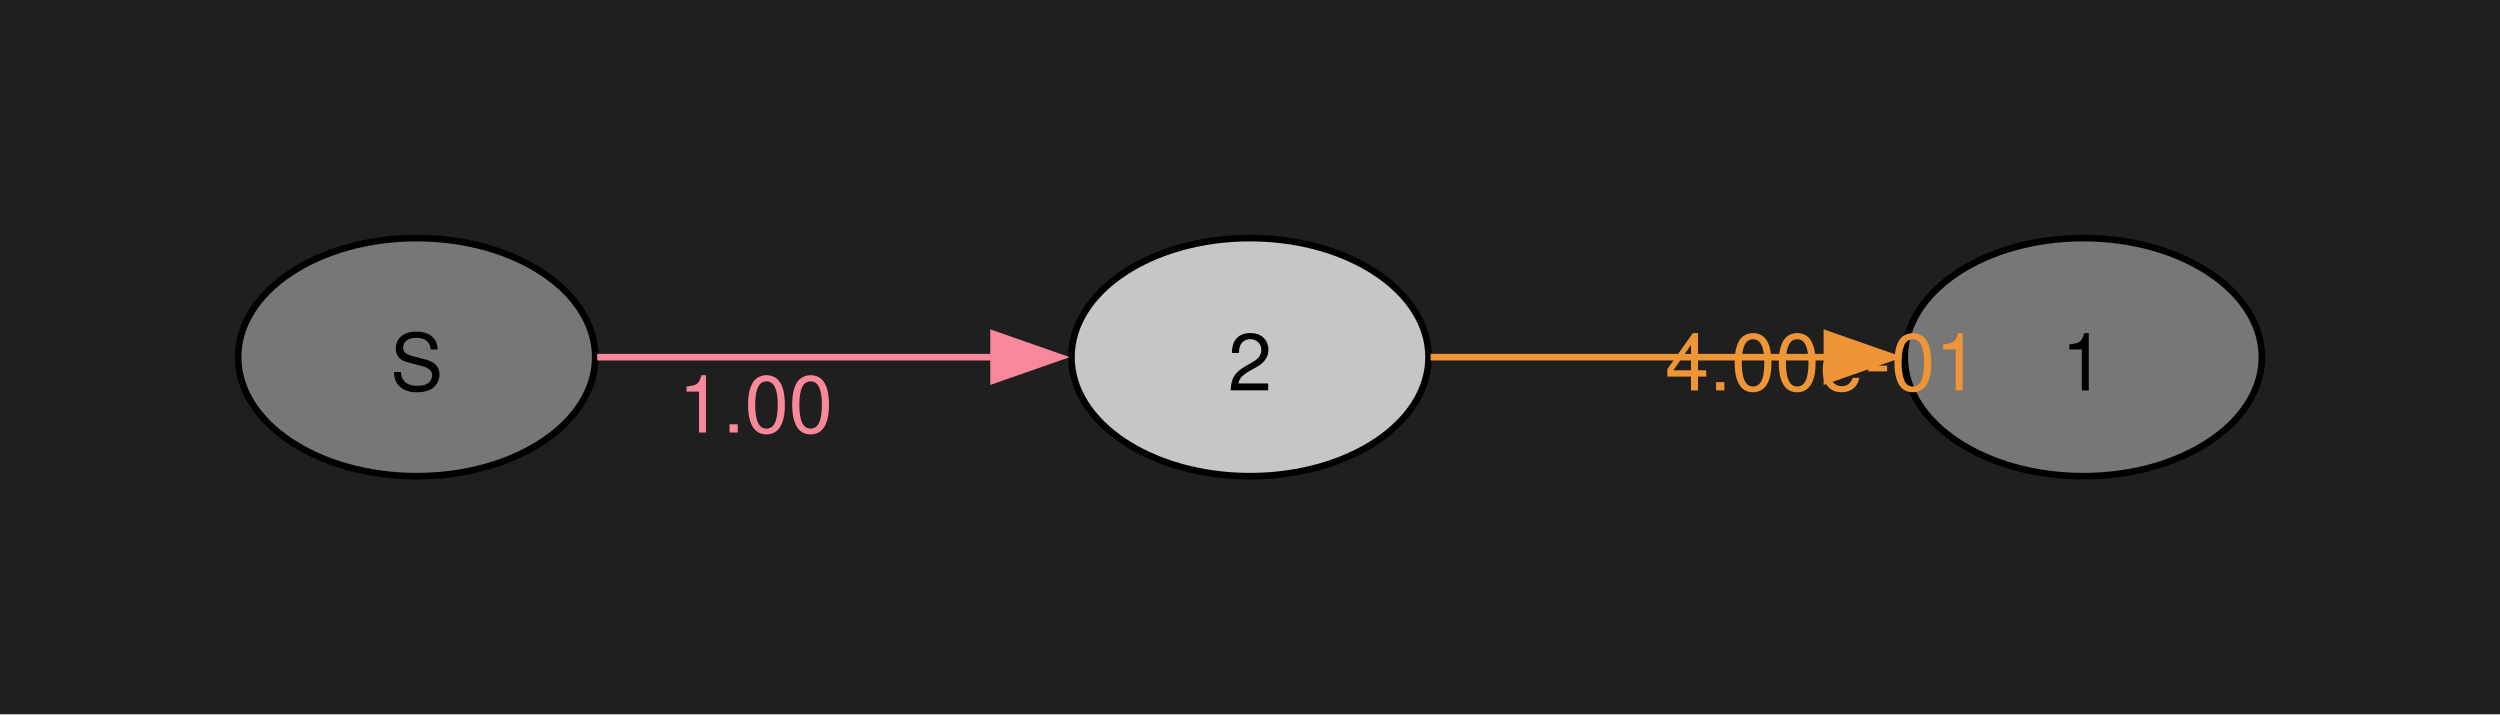
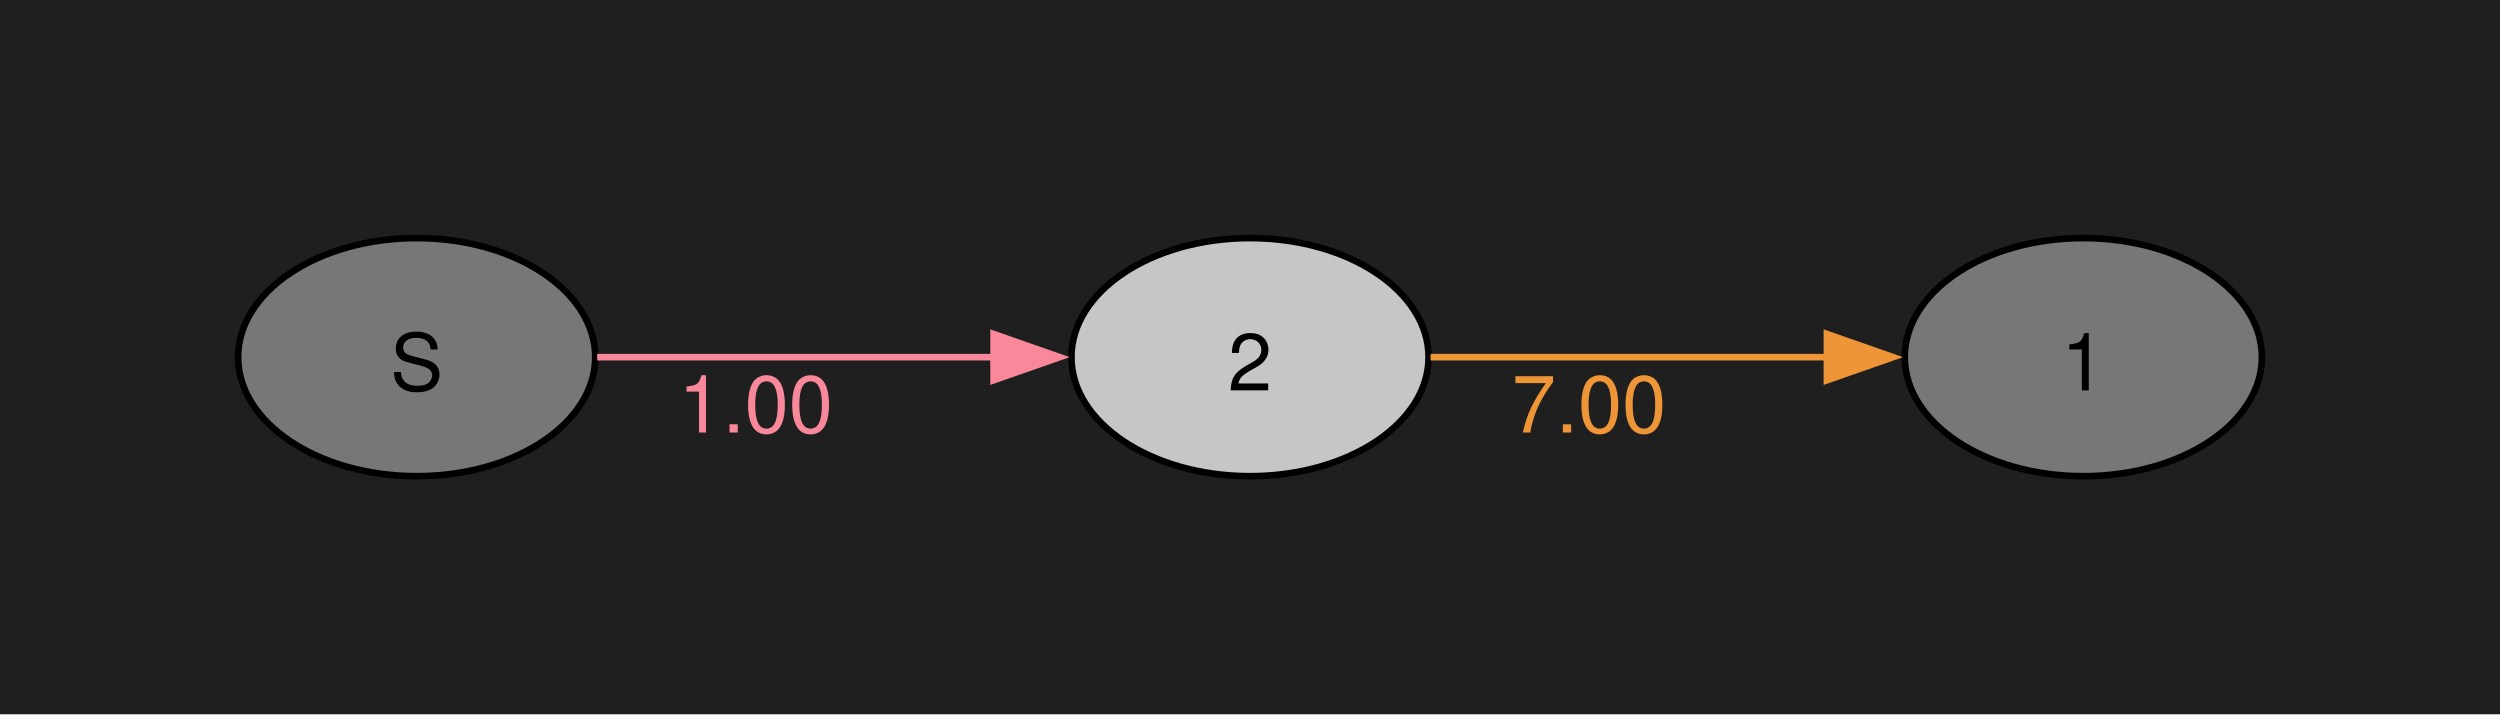
<svg xmlns="http://www.w3.org/2000/svg" width="378pt" height="108pt" viewBox="0.00 0.00 378.00 108.00">
  <g id="graph0" class="graph" transform="scale(1 1) rotate(0) translate(36 72)">
    <polygon fill="#1f1f1f" stroke="none" points="-36,36 -36,-72 342,-72 342,36 -36,36" />
    <g id="node1" class="node">
      <ellipse fill="#777777" stroke="black" cx="27" cy="-18" rx="27" ry="18" />
      <text xml:space="preserve" text-anchor="middle" x="27" y="-12.97" font-family="Helvetica,Arial,sans-serif" font-size="12.00">S</text>
    </g>
    <g id="node2" class="node">
      <ellipse fill="#c6c6c6" stroke="black" cx="153" cy="-18" rx="27" ry="18" />
      <text xml:space="preserve" text-anchor="middle" x="153" y="-12.97" font-family="Helvetica,Arial,sans-serif" font-size="12.00">2</text>
    </g>
    <g id="edge1" class="edge">
      <path fill="none" stroke="#f8889a" d="M54.3,-18C71.72,-18 94.86,-18 114.24,-18" />
      <polygon fill="#f8889a" stroke="#f8889a" points="114.23,-21.5 124.23,-18 114.23,-14.5 114.23,-21.5" />
      <text xml:space="preserve" text-anchor="middle" x="78.26" y="-6.6" font-family="Helvetica,Arial,sans-serif" font-size="12.00" fill="#f8889a">1.00</text>
    </g>
    <g id="node3" class="node">
      <ellipse fill="#777777" stroke="black" cx="279" cy="-18" rx="27" ry="18" />
      <text xml:space="preserve" text-anchor="middle" x="279" y="-12.97" font-family="Helvetica,Arial,sans-serif" font-size="12.00">1</text>
    </g>
    <g id="edge2" class="edge">
      <path fill="none" stroke="#ee9537" d="M180.3,-18C197.72,-18 220.86,-18 240.24,-18" />
      <polygon fill="#ee9537" stroke="#ee9537" points="240.23,-21.5 250.23,-18 240.23,-14.5 240.23,-21.5" />
-       <text xml:space="preserve" text-anchor="middle" x="239.51" y="-12.97" font-family="Helvetica,Arial,sans-serif" font-size="12.00" fill="#ee9537">4.00e-01</text>
+       <text xml:space="preserve" text-anchor="middle" x="204.26" y="-6.6" font-family="Helvetica,Arial,sans-serif" font-size="12.00" fill="#ee9537">7.00</text>
    </g>
  </g>
</svg>
